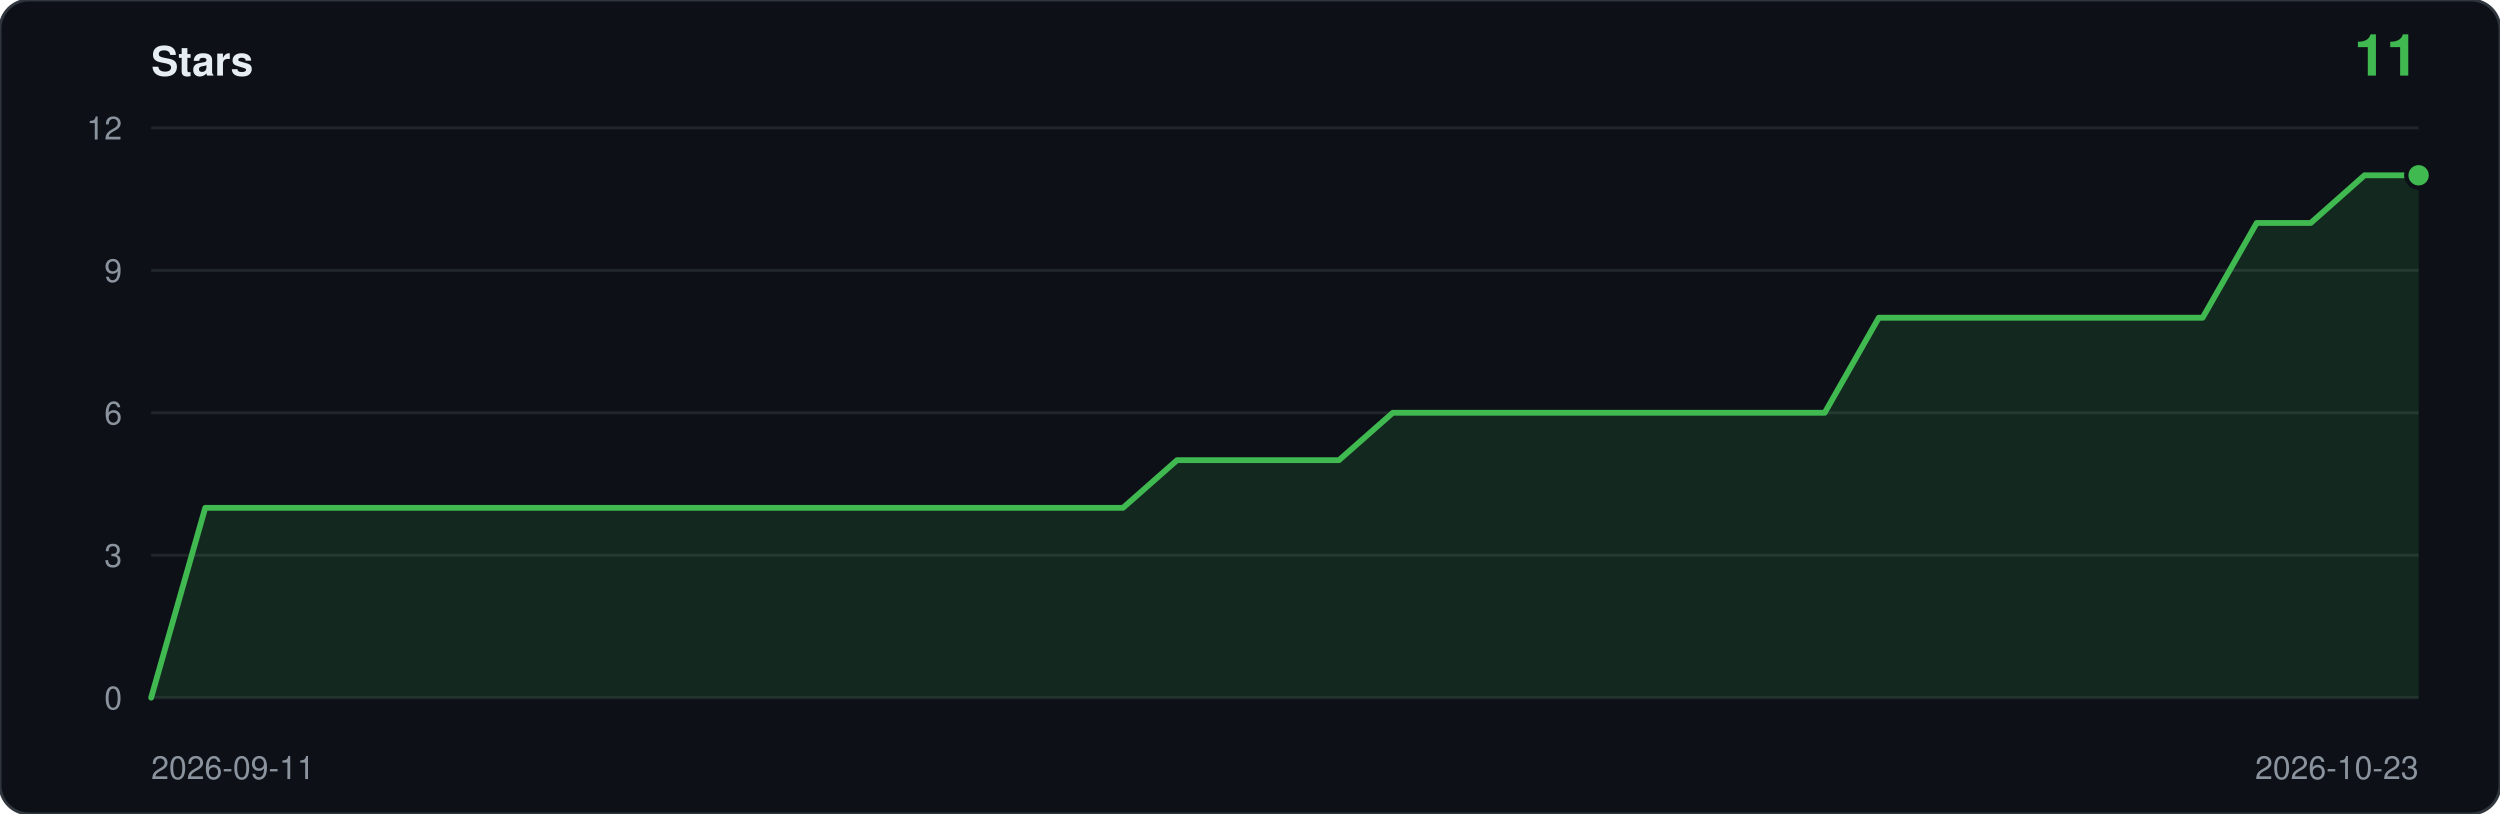
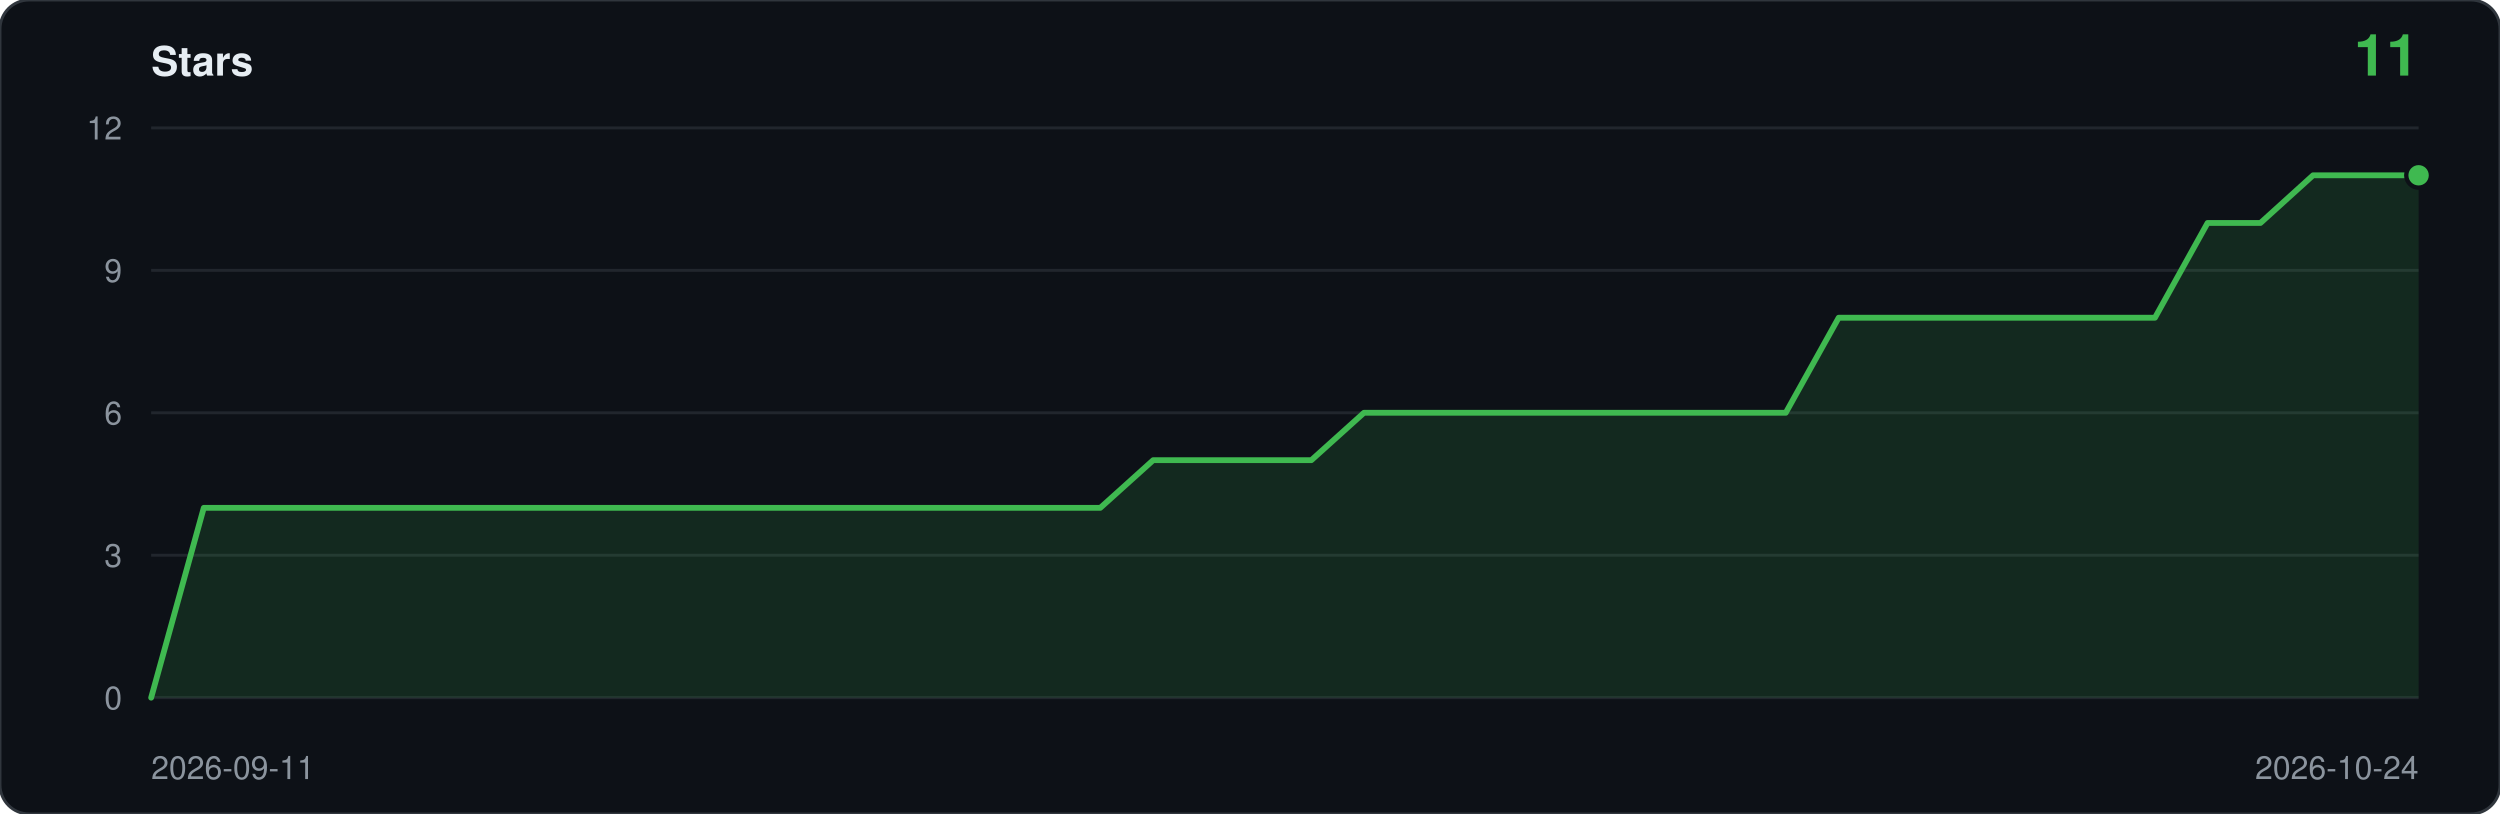
<svg xmlns="http://www.w3.org/2000/svg" viewBox="0 0 860 280" width="860" height="280" role="img" aria-label="Star history: 11 stars">
  <rect width="860" height="280" rx="10" fill="#0d1117" stroke="#30363d" />
  <text x="52" y="26" font-family="ui-sans-serif,-apple-system,Segoe UI,Helvetica,Arial,sans-serif" font-size="14" font-weight="600" fill="#e6edf3">Stars</text>
  <text x="832" y="26" text-anchor="end" font-family="ui-sans-serif,-apple-system,Segoe UI,Helvetica,Arial,sans-serif" font-size="20" font-weight="600" fill="#3fb950">11</text>
  <line x1="52" y1="240.0" x2="832" y2="240.0" stroke="#21262d" />
  <text x="42" y="244.0" text-anchor="end" font-family="ui-sans-serif,-apple-system,Segoe UI,Helvetica,Arial,sans-serif" font-size="11" fill="#8b949e">0</text>
  <line x1="52" y1="191.0" x2="832" y2="191.0" stroke="#21262d" />
  <text x="42" y="195.0" text-anchor="end" font-family="ui-sans-serif,-apple-system,Segoe UI,Helvetica,Arial,sans-serif" font-size="11" fill="#8b949e">3</text>
  <line x1="52" y1="142.0" x2="832" y2="142.0" stroke="#21262d" />
  <text x="42" y="146.0" text-anchor="end" font-family="ui-sans-serif,-apple-system,Segoe UI,Helvetica,Arial,sans-serif" font-size="11" fill="#8b949e">6</text>
  <line x1="52" y1="93.0" x2="832" y2="93.0" stroke="#21262d" />
  <text x="42" y="97.0" text-anchor="end" font-family="ui-sans-serif,-apple-system,Segoe UI,Helvetica,Arial,sans-serif" font-size="11" fill="#8b949e">9</text>
  <line x1="52" y1="44.0" x2="832" y2="44.0" stroke="#21262d" />
  <text x="42" y="48.0" text-anchor="end" font-family="ui-sans-serif,-apple-system,Segoe UI,Helvetica,Arial,sans-serif" font-size="11" fill="#8b949e">12</text>
-   <path d="M 52.0,240.0 L 52.0,240.0 L 70.6,174.7 L 89.1,174.7 L 107.7,174.7 L 126.3,174.7 L 144.9,174.7 L 163.4,174.7 L 182.0,174.7 L 200.6,174.7 L 219.1,174.7 L 237.7,174.7 L 256.3,174.7 L 274.9,174.7 L 293.4,174.7 L 312.0,174.7 L 330.6,174.7 L 349.1,174.7 L 367.7,174.7 L 386.3,174.7 L 404.9,158.3 L 423.4,158.3 L 442.0,158.3 L 460.6,158.3 L 479.1,142.0 L 497.7,142.0 L 516.3,142.0 L 534.9,142.0 L 553.4,142.0 L 572.0,142.0 L 590.6,142.0 L 609.1,142.0 L 627.7,142.0 L 646.3,109.3 L 664.9,109.3 L 683.4,109.3 L 702.0,109.3 L 720.6,109.3 L 739.1,109.3 L 757.7,109.3 L 776.3,76.7 L 794.9,76.7 L 813.4,60.3 L 832.0,60.3 L 832.0,240.0 Z" fill="#3fb950" fill-opacity="0.14" />
-   <polyline points="52.0,240.0 70.6,174.7 89.1,174.7 107.7,174.7 126.3,174.7 144.9,174.7 163.4,174.7 182.0,174.7 200.6,174.7 219.1,174.7 237.7,174.7 256.3,174.7 274.9,174.7 293.4,174.7 312.0,174.7 330.6,174.7 349.1,174.7 367.7,174.7 386.3,174.7 404.9,158.3 423.4,158.3 442.0,158.3 460.6,158.3 479.1,142.0 497.7,142.0 516.3,142.0 534.9,142.0 553.4,142.0 572.0,142.0 590.6,142.0 609.1,142.0 627.7,142.0 646.3,109.3 664.9,109.3 683.4,109.3 702.0,109.3 720.6,109.3 739.1,109.3 757.7,109.3 776.3,76.7 794.9,76.7 813.4,60.3 832.0,60.3" fill="none" stroke="#3fb950" stroke-width="2" stroke-linejoin="round" stroke-linecap="round" />
+   <path d="M 52.0,240.0 L 52.0,240.0 L 70.1,174.7 L 88.3,174.7 L 106.4,174.7 L 124.6,174.7 L 142.7,174.7 L 160.8,174.7 L 179.0,174.7 L 197.1,174.7 L 215.3,174.7 L 233.4,174.7 L 251.5,174.7 L 269.7,174.7 L 287.8,174.7 L 306.0,174.7 L 324.1,174.7 L 342.2,174.7 L 360.4,174.7 L 378.5,174.7 L 396.7,158.3 L 414.8,158.3 L 432.9,158.3 L 451.1,158.3 L 469.2,142.0 L 487.3,142.0 L 505.5,142.0 L 523.6,142.0 L 541.8,142.0 L 559.9,142.0 L 578.0,142.0 L 596.2,142.0 L 614.3,142.0 L 632.5,109.3 L 650.6,109.3 L 668.7,109.3 L 686.9,109.3 L 705.0,109.3 L 723.2,109.3 L 741.3,109.3 L 759.4,76.7 L 777.6,76.7 L 795.7,60.3 L 813.9,60.3 L 832.0,60.3 L 832.0,240.0 Z" fill="#3fb950" fill-opacity="0.14" />
+   <polyline points="52.0,240.0 70.1,174.7 88.3,174.7 106.4,174.7 124.6,174.7 142.7,174.7 160.8,174.7 179.0,174.7 197.1,174.7 215.3,174.7 233.4,174.7 251.5,174.7 269.7,174.7 287.8,174.7 306.0,174.7 324.1,174.7 342.2,174.7 360.4,174.7 378.5,174.7 396.7,158.3 414.8,158.3 432.9,158.3 451.1,158.3 469.2,142.0 487.3,142.0 505.5,142.0 523.6,142.0 541.8,142.0 559.9,142.0 578.0,142.0 596.2,142.0 614.3,142.0 632.5,109.3 650.6,109.3 668.7,109.3 686.9,109.3 705.0,109.3 723.2,109.3 741.3,109.3 759.4,76.7 777.6,76.7 795.7,60.3 813.9,60.3 832.0,60.3" fill="none" stroke="#3fb950" stroke-width="2" stroke-linejoin="round" stroke-linecap="round" />
  <circle cx="832.0" cy="60.3" r="5" fill="#0d1117" />
  <circle cx="832.0" cy="60.3" r="3.5" fill="#3fb950" />
  <text x="52" y="268" font-family="ui-sans-serif,-apple-system,Segoe UI,Helvetica,Arial,sans-serif" font-size="11" fill="#8b949e">2026-09-11</text>
-   <text x="832" y="268" text-anchor="end" font-family="ui-sans-serif,-apple-system,Segoe UI,Helvetica,Arial,sans-serif" font-size="11" fill="#8b949e">2026-10-23</text>
+   <text x="832" y="268" text-anchor="end" font-family="ui-sans-serif,-apple-system,Segoe UI,Helvetica,Arial,sans-serif" font-size="11" fill="#8b949e">2026-10-24</text>
</svg>
